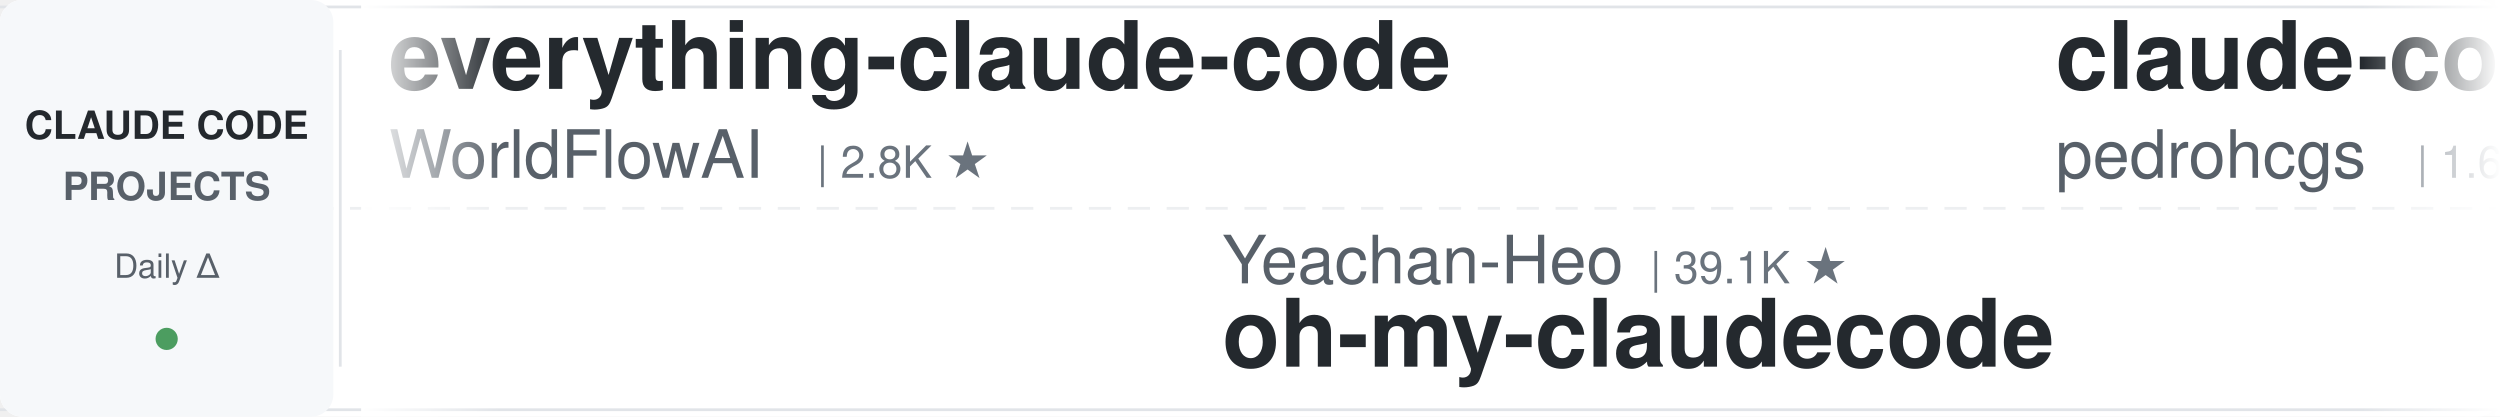
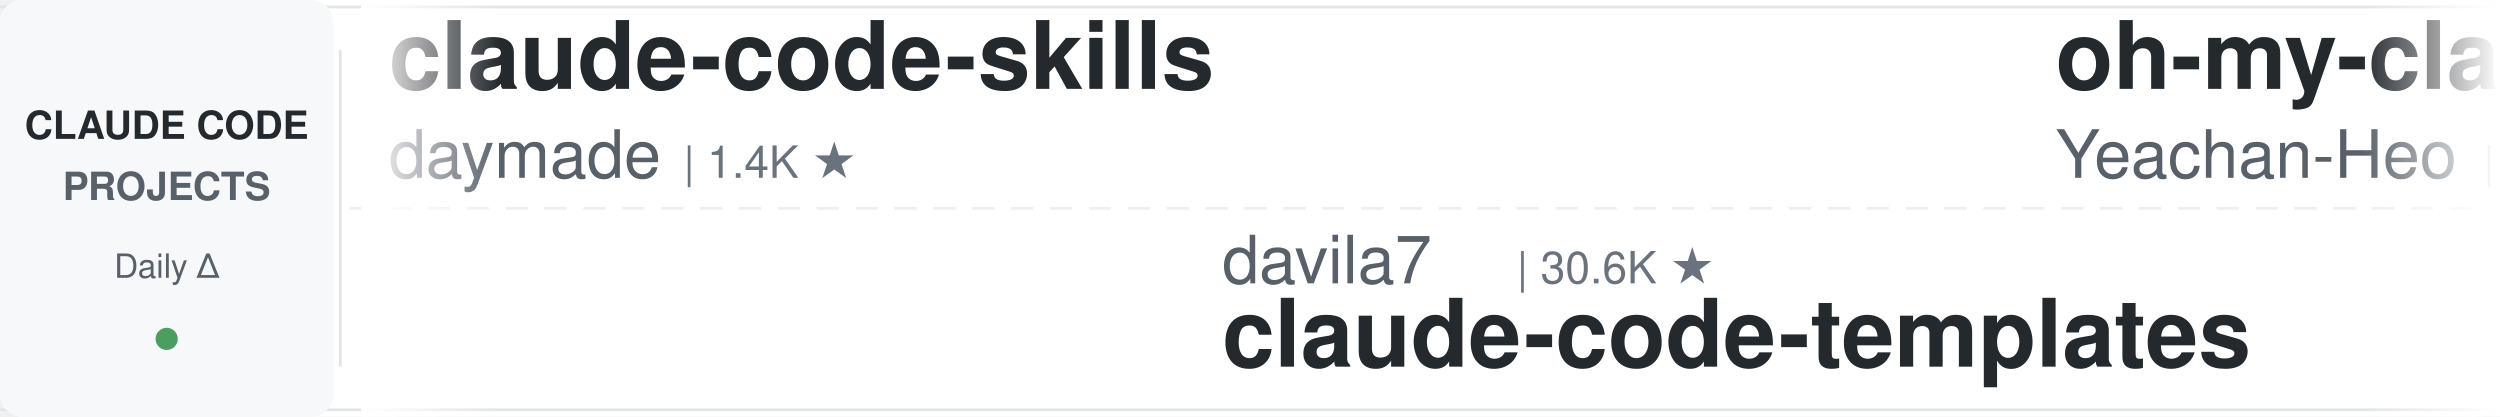
<svg xmlns="http://www.w3.org/2000/svg" width="900" height="150">
  <defs>
    <linearGradient id="leftFade" x1="0%" y1="0%" x2="100%" y2="0%">
      <stop offset="0%" style="stop-color:#ffffff;stop-opacity:1" />
      <stop offset="100%" style="stop-color:#ffffff;stop-opacity:0" />
    </linearGradient>
    <linearGradient id="rightFade" x1="0%" y1="0%" x2="100%" y2="0%">
      <stop offset="0%" style="stop-color:#ffffff;stop-opacity:0" />
      <stop offset="100%" style="stop-color:#ffffff;stop-opacity:1" />
    </linearGradient>
  </defs>
  <rect width="900" height="150" fill="#ffffff" rx="8" />
  <rect x="0" y="2" width="900" height="1" fill="#e1e4e8" />
  <rect x="0" y="147" width="900" height="1" fill="#e1e4e8" />
  <line x1="0" y1="75" x2="900" y2="75" stroke="#e1e4e8" stroke-width="1" stroke-dasharray="8 6" opacity="0.6" />
  <rect x="0" y="0" width="120" height="150" fill="#f6f8fa" rx="8" />
  <text x="60" y="50" font-family="-apple-system, BlinkMacSystemFont, 'Segoe UI', Helvetica, Arial, sans-serif" font-size="14" font-weight="600" fill="#24292e" text-anchor="middle">CLAUDE CODE</text>
  <text x="60" y="72" font-family="-apple-system, BlinkMacSystemFont, 'Segoe UI', Helvetica, Arial, sans-serif" font-size="14" font-weight="600" fill="#586069" text-anchor="middle">PROJECTS</text>
  <text x="60" y="100" font-family="-apple-system, BlinkMacSystemFont, 'Segoe UI', Helvetica, Arial, sans-serif" font-size="12" font-weight="500" fill="#586069" text-anchor="middle">Daily Δ</text>
  <circle cx="60" cy="122" r="4" fill="#22863a" opacity="0.8" />
  <rect x="122" y="18" width="1" height="114" fill="#e1e4e8" />
  <clipPath id="tickerClip">
    <rect x="130" y="0" width="770" height="150" />
  </clipPath>
  <g clip-path="url(#tickerClip)">
    <g id="tickerItems">
      <animateTransform attributeName="transform" attributeType="XML" type="translate" from="0 0" to="-3000 0" dur="54s" repeatCount="indefinite" />
      <g transform="translate(0, 0)">
-         <text x="140" y="32" font-family="-apple-system, BlinkMacSystemFont, 'Segoe UI', Helvetica, Arial, sans-serif" font-size="34" font-weight="600" fill="#24292e">everything-claude-code</text>
-         <text x="140" y="64" font-family="-apple-system, BlinkMacSystemFont, 'Segoe UI', Helvetica, Arial, sans-serif" font-size="24" font-weight="400" fill="#586069">WorldFlowAI</text>
-         <text x="294" y="64" font-family="-apple-system, BlinkMacSystemFont, 'Segoe UI', Helvetica, Arial, sans-serif" font-size="16" font-weight="500" fill="#6a737d">| 2.8K ★</text>
+         <text x="140" y="32" font-family="-apple-system, BlinkMacSystemFont, 'Segoe UI', Helvetica, Arial, sans-serif" font-size="34" font-weight="600" fill="#24292e">claude-code-skills</text>
+         <text x="140" y="64" font-family="-apple-system, BlinkMacSystemFont, 'Segoe UI', Helvetica, Arial, sans-serif" font-size="24" font-weight="400" fill="#586069">daymade</text>
+         <text x="246" y="64" font-family="-apple-system, BlinkMacSystemFont, 'Segoe UI', Helvetica, Arial, sans-serif" font-size="16" font-weight="500" fill="#6a737d">| 1.4K ★</text>
      </g>
      <g transform="translate(300, 0)">
-         <text x="140" y="102" font-family="-apple-system, BlinkMacSystemFont, 'Segoe UI', Helvetica, Arial, sans-serif" font-size="24" font-weight="400" fill="#586069">Yeachan-Heo</text>
-         <text x="294" y="102" font-family="-apple-system, BlinkMacSystemFont, 'Segoe UI', Helvetica, Arial, sans-serif" font-size="16" font-weight="500" fill="#6a737d">| 39.1K ★</text>
-         <text x="140" y="132" font-family="-apple-system, BlinkMacSystemFont, 'Segoe UI', Helvetica, Arial, sans-serif" font-size="34" font-weight="600" fill="#24292e">oh-my-claudecode</text>
+         <text x="140" y="102" font-family="-apple-system, BlinkMacSystemFont, 'Segoe UI', Helvetica, Arial, sans-serif" font-size="24" font-weight="400" fill="#586069">davila7</text>
+         <text x="246" y="102" font-family="-apple-system, BlinkMacSystemFont, 'Segoe UI', Helvetica, Arial, sans-serif" font-size="16" font-weight="500" fill="#6a737d">| 30.6K ★</text>
+         <text x="140" y="132" font-family="-apple-system, BlinkMacSystemFont, 'Segoe UI', Helvetica, Arial, sans-serif" font-size="34" font-weight="600" fill="#24292e">claude-code-templates</text>
      </g>
      <g transform="translate(600, 0)">
-         <text x="140" y="32" font-family="-apple-system, BlinkMacSystemFont, 'Segoe UI', Helvetica, Arial, sans-serif" font-size="34" font-weight="600" fill="#24292e">claude-code-my-workflow</text>
-         <text x="140" y="64" font-family="-apple-system, BlinkMacSystemFont, 'Segoe UI', Helvetica, Arial, sans-serif" font-size="24" font-weight="400" fill="#586069">pedrohcgs</text>
-         <text x="270" y="64" font-family="-apple-system, BlinkMacSystemFont, 'Segoe UI', Helvetica, Arial, sans-serif" font-size="16" font-weight="500" fill="#6a737d">| 1.6K ★</text>
+         <text x="140" y="32" font-family="-apple-system, BlinkMacSystemFont, 'Segoe UI', Helvetica, Arial, sans-serif" font-size="34" font-weight="600" fill="#24292e">oh-my-claudecode</text>
+         <text x="140" y="64" font-family="-apple-system, BlinkMacSystemFont, 'Segoe UI', Helvetica, Arial, sans-serif" font-size="24" font-weight="400" fill="#586069">Yeachan-Heo</text>
+         <text x="294" y="64" font-family="-apple-system, BlinkMacSystemFont, 'Segoe UI', Helvetica, Arial, sans-serif" font-size="16" font-weight="500" fill="#6a737d">| 39.1K ★</text>
      </g>
      <g transform="translate(900, 0)">
-         <text x="140" y="102" font-family="-apple-system, BlinkMacSystemFont, 'Segoe UI', Helvetica, Arial, sans-serif" font-size="24" font-weight="400" fill="#586069">VILA-Lab</text>
-         <text x="258" y="102" font-family="-apple-system, BlinkMacSystemFont, 'Segoe UI', Helvetica, Arial, sans-serif" font-size="16" font-weight="500" fill="#6a737d">| 2.1K ★</text>
-         <text x="140" y="132" font-family="-apple-system, BlinkMacSystemFont, 'Segoe UI', Helvetica, Arial, sans-serif" font-size="34" font-weight="600" fill="#24292e">Dive-into-Claude-Code</text>
+         <text x="140" y="102" font-family="-apple-system, BlinkMacSystemFont, 'Segoe UI', Helvetica, Arial, sans-serif" font-size="24" font-weight="400" fill="#586069">Piebald-AI</text>
+         <text x="282" y="102" font-family="-apple-system, BlinkMacSystemFont, 'Segoe UI', Helvetica, Arial, sans-serif" font-size="16" font-weight="500" fill="#6a737d">| 12.6K ★</text>
+         <text x="140" y="132" font-family="-apple-system, BlinkMacSystemFont, 'Segoe UI', Helvetica, Arial, sans-serif" font-size="34" font-weight="600" fill="#24292e">claude-code-system-promp...</text>
      </g>
      <g transform="translate(1200, 0)">
-         <text x="140" y="32" font-family="-apple-system, BlinkMacSystemFont, 'Segoe UI', Helvetica, Arial, sans-serif" font-size="34" font-weight="600" fill="#24292e">learn-claude-code</text>
-         <text x="140" y="64" font-family="-apple-system, BlinkMacSystemFont, 'Segoe UI', Helvetica, Arial, sans-serif" font-size="24" font-weight="400" fill="#586069">shareAI-lab</text>
-         <text x="294" y="64" font-family="-apple-system, BlinkMacSystemFont, 'Segoe UI', Helvetica, Arial, sans-serif" font-size="16" font-weight="500" fill="#6a737d">| 76.6K ★</text>
+         <text x="140" y="32" font-family="-apple-system, BlinkMacSystemFont, 'Segoe UI', Helvetica, Arial, sans-serif" font-size="34" font-weight="600" fill="#24292e">claude-code-harness</text>
+         <text x="140" y="64" font-family="-apple-system, BlinkMacSystemFont, 'Segoe UI', Helvetica, Arial, sans-serif" font-size="24" font-weight="400" fill="#586069">Chachamaru127</text>
+         <text x="318" y="64" font-family="-apple-system, BlinkMacSystemFont, 'Segoe UI', Helvetica, Arial, sans-serif" font-size="16" font-weight="500" fill="#6a737d">| 3.1K ★</text>
      </g>
      <g transform="translate(1500, 0)">
-         <text x="140" y="102" font-family="-apple-system, BlinkMacSystemFont, 'Segoe UI', Helvetica, Arial, sans-serif" font-size="24" font-weight="400" fill="#586069">VoltAgent</text>
-         <text x="270" y="102" font-family="-apple-system, BlinkMacSystemFont, 'Segoe UI', Helvetica, Arial, sans-serif" font-size="16" font-weight="500" fill="#6a737d">| 25.0K ★</text>
-         <text x="140" y="132" font-family="-apple-system, BlinkMacSystemFont, 'Segoe UI', Helvetica, Arial, sans-serif" font-size="34" font-weight="600" fill="#24292e">awesome-claude-code-suba...</text>
+         <text x="140" y="102" font-family="-apple-system, BlinkMacSystemFont, 'Segoe UI', Helvetica, Arial, sans-serif" font-size="24" font-weight="400" fill="#586069">OneRedOak</text>
+         <text x="270" y="102" font-family="-apple-system, BlinkMacSystemFont, 'Segoe UI', Helvetica, Arial, sans-serif" font-size="16" font-weight="500" fill="#6a737d">| 3.9K ★</text>
+         <text x="140" y="132" font-family="-apple-system, BlinkMacSystemFont, 'Segoe UI', Helvetica, Arial, sans-serif" font-size="34" font-weight="600" fill="#24292e">claude-code-workflows</text>
      </g>
      <g transform="translate(1800, 0)">
-         <text x="140" y="32" font-family="-apple-system, BlinkMacSystemFont, 'Segoe UI', Helvetica, Arial, sans-serif" font-size="34" font-weight="600" fill="#24292e">claude-code-settings</text>
-         <text x="140" y="64" font-family="-apple-system, BlinkMacSystemFont, 'Segoe UI', Helvetica, Arial, sans-serif" font-size="24" font-weight="400" fill="#586069">feiskyer</text>
-         <text x="258" y="64" font-family="-apple-system, BlinkMacSystemFont, 'Segoe UI', Helvetica, Arial, sans-serif" font-size="16" font-weight="500" fill="#6a737d">| 1.7K ★</text>
+         <text x="140" y="32" font-family="-apple-system, BlinkMacSystemFont, 'Segoe UI', Helvetica, Arial, sans-serif" font-size="34" font-weight="600" fill="#24292e">my-claude-code-setup</text>
+         <text x="140" y="64" font-family="-apple-system, BlinkMacSystemFont, 'Segoe UI', Helvetica, Arial, sans-serif" font-size="24" font-weight="400" fill="#586069">centminmod</text>
+         <text x="282" y="64" font-family="-apple-system, BlinkMacSystemFont, 'Segoe UI', Helvetica, Arial, sans-serif" font-size="16" font-weight="500" fill="#6a737d">| 2.6K ★</text>
      </g>
      <g transform="translate(2100, 0)">
-         <text x="140" y="102" font-family="-apple-system, BlinkMacSystemFont, 'Segoe UI', Helvetica, Arial, sans-serif" font-size="24" font-weight="400" fill="#586069">nicedreamzapp</text>
-         <text x="318" y="102" font-family="-apple-system, BlinkMacSystemFont, 'Segoe UI', Helvetica, Arial, sans-serif" font-size="16" font-weight="500" fill="#6a737d">| 3.3K ★</text>
-         <text x="140" y="132" font-family="-apple-system, BlinkMacSystemFont, 'Segoe UI', Helvetica, Arial, sans-serif" font-size="34" font-weight="600" fill="#24292e">claude-code-local</text>
+         <text x="140" y="102" font-family="-apple-system, BlinkMacSystemFont, 'Segoe UI', Helvetica, Arial, sans-serif" font-size="24" font-weight="400" fill="#586069">darcyegb</text>
+         <text x="258" y="102" font-family="-apple-system, BlinkMacSystemFont, 'Segoe UI', Helvetica, Arial, sans-serif" font-size="16" font-weight="500" fill="#6a737d">| 761 ★</text>
+         <text x="140" y="132" font-family="-apple-system, BlinkMacSystemFont, 'Segoe UI', Helvetica, Arial, sans-serif" font-size="34" font-weight="600" fill="#24292e">ClaudeCodeAgents</text>
      </g>
      <g transform="translate(2400, 0)">
-         <text x="140" y="32" font-family="-apple-system, BlinkMacSystemFont, 'Segoe UI', Helvetica, Arial, sans-serif" font-size="34" font-weight="600" fill="#24292e">Claude-Code-Usage-Monito...</text>
-         <text x="140" y="64" font-family="-apple-system, BlinkMacSystemFont, 'Segoe UI', Helvetica, Arial, sans-serif" font-size="24" font-weight="400" fill="#586069">Maciek-roboblog</text>
-         <text x="342" y="64" font-family="-apple-system, BlinkMacSystemFont, 'Segoe UI', Helvetica, Arial, sans-serif" font-size="16" font-weight="500" fill="#6a737d">| 8.7K ★</text>
+         <text x="140" y="32" font-family="-apple-system, BlinkMacSystemFont, 'Segoe UI', Helvetica, Arial, sans-serif" font-size="34" font-weight="600" fill="#24292e">ECC</text>
+         <text x="140" y="64" font-family="-apple-system, BlinkMacSystemFont, 'Segoe UI', Helvetica, Arial, sans-serif" font-size="24" font-weight="400" fill="#586069">affaan-m</text>
+         <text x="258" y="64" font-family="-apple-system, BlinkMacSystemFont, 'Segoe UI', Helvetica, Arial, sans-serif" font-size="16" font-weight="500" fill="#6a737d">| 256.4K ★</text>
      </g>
      <g transform="translate(2700, 0)">
        <text x="140" y="102" font-family="-apple-system, BlinkMacSystemFont, 'Segoe UI', Helvetica, Arial, sans-serif" font-size="24" font-weight="400" fill="#586069">Cranot</text>
        <text x="234" y="102" font-family="-apple-system, BlinkMacSystemFont, 'Segoe UI', Helvetica, Arial, sans-serif" font-size="16" font-weight="500" fill="#6a737d">| 2.9K ★</text>
        <text x="140" y="132" font-family="-apple-system, BlinkMacSystemFont, 'Segoe UI', Helvetica, Arial, sans-serif" font-size="34" font-weight="600" fill="#24292e">claude-code-guide</text>
      </g>
      <g transform="translate(3000, 0)">
-         <text x="140" y="32" font-family="-apple-system, BlinkMacSystemFont, 'Segoe UI', Helvetica, Arial, sans-serif" font-size="34" font-weight="600" fill="#24292e">everything-claude-code</text>
-         <text x="140" y="64" font-family="-apple-system, BlinkMacSystemFont, 'Segoe UI', Helvetica, Arial, sans-serif" font-size="24" font-weight="400" fill="#586069">WorldFlowAI</text>
-         <text x="294" y="64" font-family="-apple-system, BlinkMacSystemFont, 'Segoe UI', Helvetica, Arial, sans-serif" font-size="16" font-weight="500" fill="#6a737d">| 2.8K ★</text>
+         <text x="140" y="32" font-family="-apple-system, BlinkMacSystemFont, 'Segoe UI', Helvetica, Arial, sans-serif" font-size="34" font-weight="600" fill="#24292e">claude-code-skills</text>
+         <text x="140" y="64" font-family="-apple-system, BlinkMacSystemFont, 'Segoe UI', Helvetica, Arial, sans-serif" font-size="24" font-weight="400" fill="#586069">daymade</text>
+         <text x="246" y="64" font-family="-apple-system, BlinkMacSystemFont, 'Segoe UI', Helvetica, Arial, sans-serif" font-size="16" font-weight="500" fill="#6a737d">| 1.4K ★</text>
      </g>
      <g transform="translate(3300, 0)">
-         <text x="140" y="102" font-family="-apple-system, BlinkMacSystemFont, 'Segoe UI', Helvetica, Arial, sans-serif" font-size="24" font-weight="400" fill="#586069">Yeachan-Heo</text>
-         <text x="294" y="102" font-family="-apple-system, BlinkMacSystemFont, 'Segoe UI', Helvetica, Arial, sans-serif" font-size="16" font-weight="500" fill="#6a737d">| 39.1K ★</text>
-         <text x="140" y="132" font-family="-apple-system, BlinkMacSystemFont, 'Segoe UI', Helvetica, Arial, sans-serif" font-size="34" font-weight="600" fill="#24292e">oh-my-claudecode</text>
+         <text x="140" y="102" font-family="-apple-system, BlinkMacSystemFont, 'Segoe UI', Helvetica, Arial, sans-serif" font-size="24" font-weight="400" fill="#586069">davila7</text>
+         <text x="246" y="102" font-family="-apple-system, BlinkMacSystemFont, 'Segoe UI', Helvetica, Arial, sans-serif" font-size="16" font-weight="500" fill="#6a737d">| 30.6K ★</text>
+         <text x="140" y="132" font-family="-apple-system, BlinkMacSystemFont, 'Segoe UI', Helvetica, Arial, sans-serif" font-size="34" font-weight="600" fill="#24292e">claude-code-templates</text>
      </g>
      <g transform="translate(3600, 0)">
-         <text x="140" y="32" font-family="-apple-system, BlinkMacSystemFont, 'Segoe UI', Helvetica, Arial, sans-serif" font-size="34" font-weight="600" fill="#24292e">claude-code-my-workflow</text>
-         <text x="140" y="64" font-family="-apple-system, BlinkMacSystemFont, 'Segoe UI', Helvetica, Arial, sans-serif" font-size="24" font-weight="400" fill="#586069">pedrohcgs</text>
-         <text x="270" y="64" font-family="-apple-system, BlinkMacSystemFont, 'Segoe UI', Helvetica, Arial, sans-serif" font-size="16" font-weight="500" fill="#6a737d">| 1.6K ★</text>
+         <text x="140" y="32" font-family="-apple-system, BlinkMacSystemFont, 'Segoe UI', Helvetica, Arial, sans-serif" font-size="34" font-weight="600" fill="#24292e">oh-my-claudecode</text>
+         <text x="140" y="64" font-family="-apple-system, BlinkMacSystemFont, 'Segoe UI', Helvetica, Arial, sans-serif" font-size="24" font-weight="400" fill="#586069">Yeachan-Heo</text>
+         <text x="294" y="64" font-family="-apple-system, BlinkMacSystemFont, 'Segoe UI', Helvetica, Arial, sans-serif" font-size="16" font-weight="500" fill="#6a737d">| 39.1K ★</text>
      </g>
      <g transform="translate(3900, 0)">
-         <text x="140" y="102" font-family="-apple-system, BlinkMacSystemFont, 'Segoe UI', Helvetica, Arial, sans-serif" font-size="24" font-weight="400" fill="#586069">VILA-Lab</text>
-         <text x="258" y="102" font-family="-apple-system, BlinkMacSystemFont, 'Segoe UI', Helvetica, Arial, sans-serif" font-size="16" font-weight="500" fill="#6a737d">| 2.1K ★</text>
-         <text x="140" y="132" font-family="-apple-system, BlinkMacSystemFont, 'Segoe UI', Helvetica, Arial, sans-serif" font-size="34" font-weight="600" fill="#24292e">Dive-into-Claude-Code</text>
+         <text x="140" y="102" font-family="-apple-system, BlinkMacSystemFont, 'Segoe UI', Helvetica, Arial, sans-serif" font-size="24" font-weight="400" fill="#586069">Piebald-AI</text>
+         <text x="282" y="102" font-family="-apple-system, BlinkMacSystemFont, 'Segoe UI', Helvetica, Arial, sans-serif" font-size="16" font-weight="500" fill="#6a737d">| 12.6K ★</text>
+         <text x="140" y="132" font-family="-apple-system, BlinkMacSystemFont, 'Segoe UI', Helvetica, Arial, sans-serif" font-size="34" font-weight="600" fill="#24292e">claude-code-system-promp...</text>
      </g>
    </g>
  </g>
  <rect x="130" y="0" width="50" height="150" fill="url(#leftFade)" />
  <rect x="850" y="0" width="50" height="150" fill="url(#rightFade)" />
</svg>
